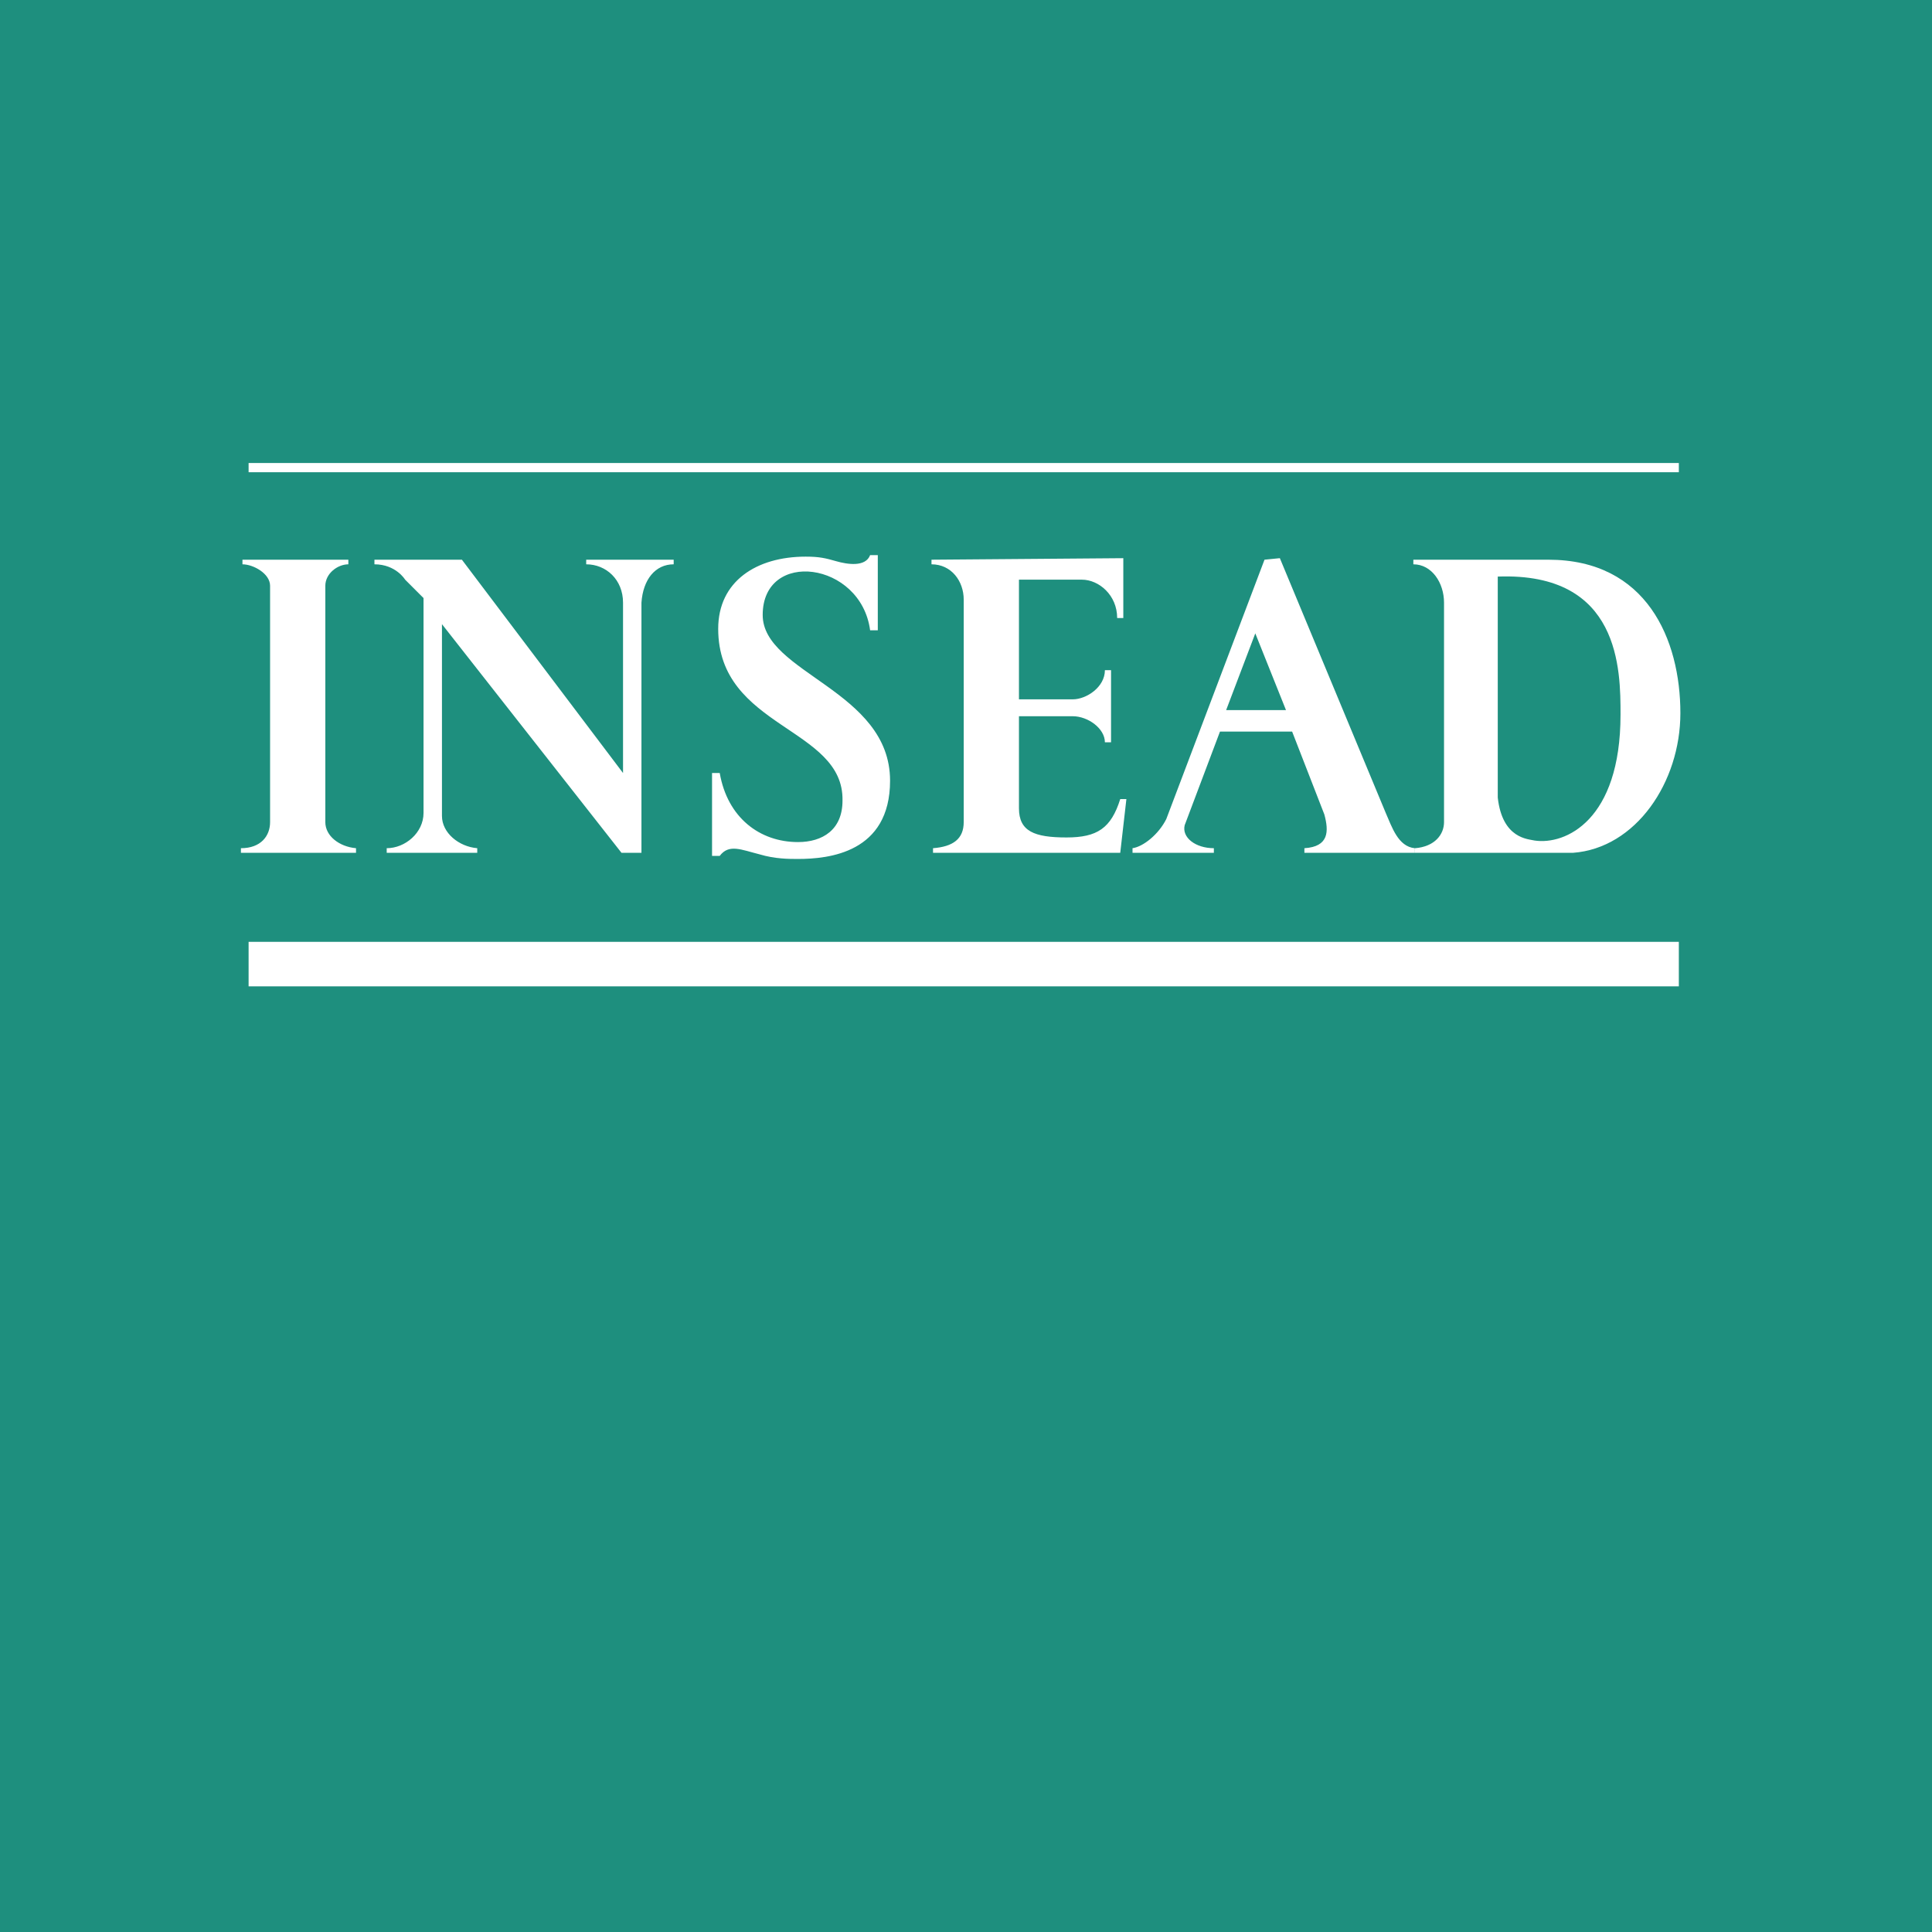
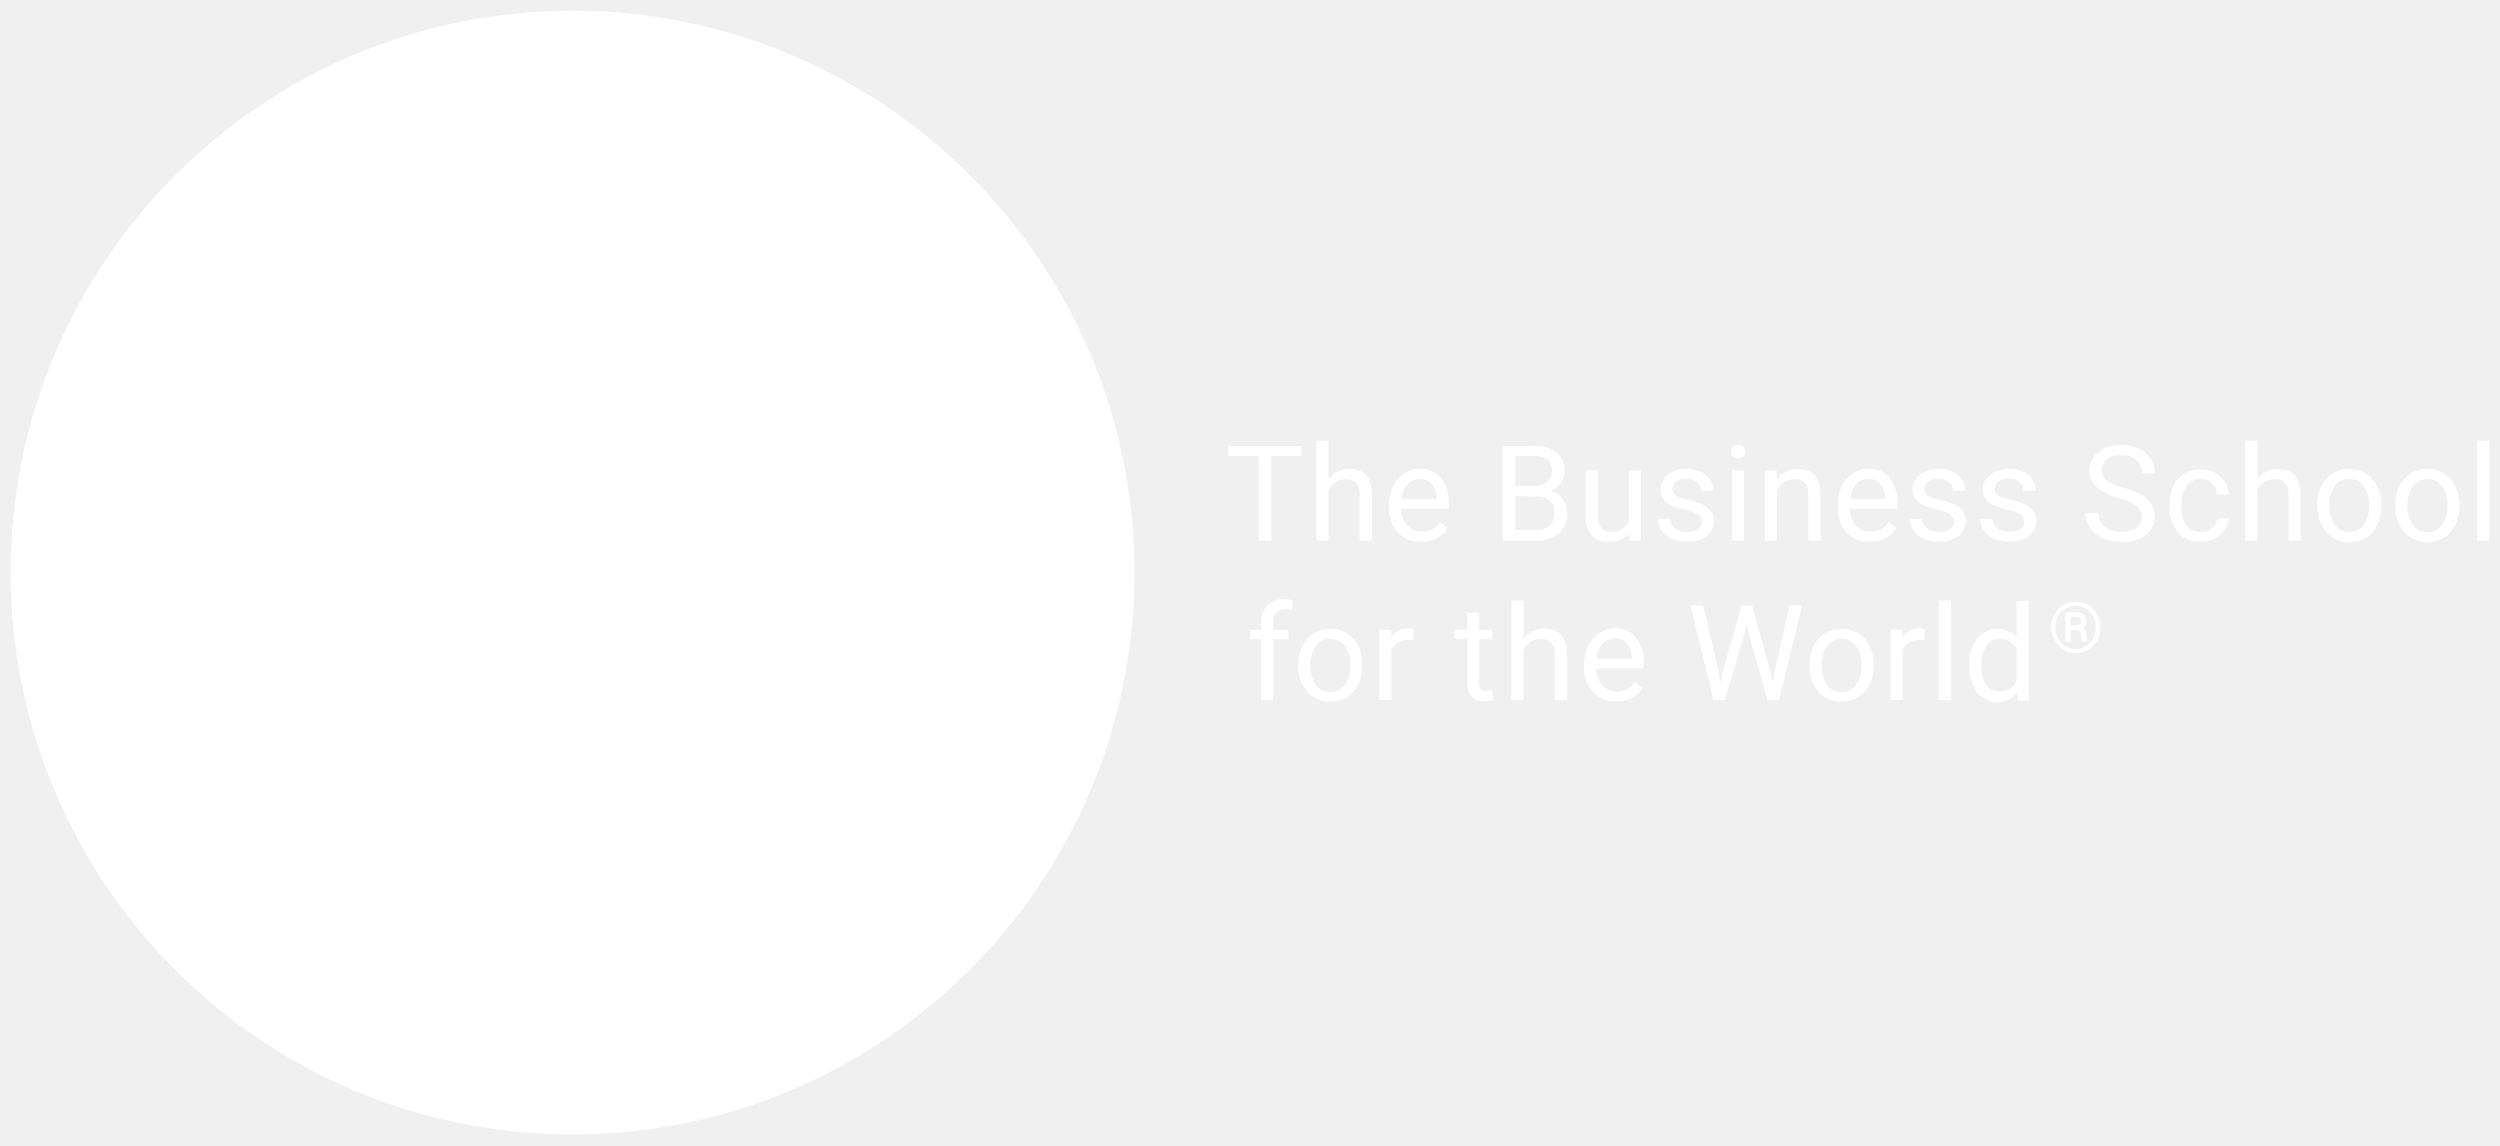
- <svg xmlns="http://www.w3.org/2000/svg" width="2500" height="2500" viewBox="0 0 192.756 192.756">
-   <g fill-rule="evenodd" clip-rule="evenodd">
-     <path fill="#1e8f7e" d="M0 0h192.756v192.756H0V0z" />
-     <path d="M24.19 55.842v.459c1.072 0 2.756.918 2.756 2.143v23.579c0 1.378-.918 2.603-2.909 2.603v.459H35.52v-.459c-1.684-.153-3.062-1.225-3.062-2.603V58.445c0-1.225 1.225-2.143 2.297-2.143v-.459H24.19v-.001zM37.357 55.842v.459c2.144 0 3.062 1.531 3.062 1.531l1.837 1.837v21.435c0 1.99-1.837 3.521-3.674 3.521v.459h9.033v-.459c-1.837-.153-3.521-1.531-3.521-3.216V62.273l17.913 22.812h1.991V60.129c.153-2.297 1.378-3.828 3.215-3.828v-.459h-8.728v.459c1.991 0 3.675 1.531 3.675 3.828v16.995L46.084 55.842h-8.727zM71.041 77.124v8.268h.766c.919-1.225 2.144-.613 3.981-.153 1.531.459 2.909.459 3.827.459 3.062 0 9.187-.612 9.187-7.808 0-9.034-12.708-10.717-12.708-16.536 0-6.583 9.799-5.358 10.718 1.531h.766v-7.502h-.766c-.459 1.225-2.297.919-3.368.613-1.072-.307-1.685-.46-3.062-.46-4.899 0-8.727 2.45-8.727 7.196 0 9.952 12.555 9.799 12.402 17.148 0 2.909-1.99 4.134-4.44 4.134-3.827 0-7.043-2.45-7.809-6.89h-.767zM92.935 55.842v.459c1.991 0 3.215 1.684 3.215 3.521v22.2c0 1.684-1.072 2.45-3.062 2.603v.459h18.679l.613-5.358h-.613c-.918 2.909-2.297 3.827-5.359 3.827-3.215 0-4.746-.612-4.746-2.909v-9.186h5.359c1.531 0 3.215 1.225 3.215 2.603h.613v-7.196h-.613c0 1.684-1.838 2.909-3.215 2.909h-5.359V57.833h6.277c1.686 0 3.521 1.531 3.521 3.828h.613V55.69l-19.138.152zM128.303 70.846l-3.062-7.655-2.908 7.655h5.97zm-.612-15.157l10.564 25.416c.611 1.378 1.225 3.368 2.908 3.521v.459H130.14v-.459c2.449-.153 2.449-1.684 1.99-3.369l-3.215-8.268h-7.197l-3.521 9.339c-.305 1.225 1.072 2.297 2.91 2.297v.459h-8.115v-.459c1.072-.153 2.604-1.378 3.369-2.909l9.799-25.875 1.531-.152z" fill="#fff" />
-     <path d="M149.432 57.526v22.047c.459 4.134 3.062 4.134 3.674 4.287 3.062.459 8.574-1.99 8.574-12.555 0-4.439 0-14.238-12.248-13.779zm5.052-1.684c9.799 0 13.168 7.961 13.168 15.311 0 6.89-4.441 13.474-10.719 13.933h-15.77v-.459c1.99-.153 2.908-1.378 2.908-2.603V60.129c0-1.99-1.225-3.828-3.061-3.828v-.459h13.474zM167.498 98.406v-4.44H24.803v4.44h142.695zM167.498 47.115v-.919H24.803v.919h142.695z" fill="#fff" />
+ <svg xmlns="http://www.w3.org/2000/svg" id="svg84" height="213.923" viewBox="0 0 467 213.923" width="467">
+   <g id="Layer_1-2" transform="matrix(1.131172 0 0 1.131172 2 2)">
+     <path id="path8" d="m213.14 73.56h-5v13.94h-2.05v-13.94h-5v-1.68h12.08z" fill="white" />
+     <path id="path10" d="m217.63 77.3a4.21 4.21 0 0 1 3.43-1.62q3.67 0 3.71 4.15v7.67h-2v-7.68a2.67 2.67 0 0 0-.58-1.86 2.29 2.29 0 0 0-1.75-.6 2.85 2.85 0 0 0-1.7.52 3.47 3.47 0 0 0-1.13 1.35v8.27h-2v-16.5h2z" fill="white" />
+     <path id="path12" d="m232.93 87.71a5.06 5.06 0 0 1-3.84-1.55 5.72 5.72 0 0 1-1.48-4.16v-.37a6.93 6.93 0 0 1  .66-3.08 5.09 5.09 0 0 1  1.84-2.12 4.58 4.58 0 0 1  2.57-.77 4.35 4.35 0 0 1  3.52 1.49 6.44 6.44 0 0 1  1.26 4.27v.82h-7.87a4.16 4.16 0 0 0 1 2.78 3.16 3.16 0 0 0  2.44 1 3.53 3.53 0 0 0  1.78-.42 4.61 4.61 0 0 0  1.28-1.14l1.21.94a4.86 4.86 0 0 1-4.37 2.31zm-.25-10.4a2.64 2.64 0 0 0-2 .87 4.24 4.24 0 0 0-1 2.45h5.81v-.15a3.77 3.77 0 0 0-.81-2.34 2.52 2.52 0 0 0-2-.83z" fill="white" />
+     <path id="path14" d="m246.38 87.5v-15.62h5.11a5.92 5.92 0 0 1 3.82 1.05 3.78 3.78 0 0 1  1.29 3.07 3.15 3.15 0 0 1-.6 2 4 4 0 0 1-1.69 1.3 3.67 3.67 0 0 1  2 1.35 3.85 3.85 0 0 1  .69 2.35 4.17 4.17 0 0 1-1.36 3.31 5.64 5.64 0 0 1-3.85 1.2zm2.06-9h3.11a3.26 3.26 0 0 0 2.16-.67 2.29 2.29 0 0 0  .81-1.84 2.24 2.24 0 0 0-.75-1.88 3.68 3.68 0 0 0-2.28-.59h-3.05zm0 1.65v5.63h3.4a3.25 3.25 0 0 0 2.27-.75 2.6 2.6 0 0 0  .83-2c0-1.89-1-2.83-3.06-2.83z" fill="white" />
+     <path id="path16" d="m267.31 86.35a4.23 4.23 0 0 1-3.41 1.36 3.63 3.63 0 0 1-2.82-1.07 4.63 4.63 0 0 1-1-3.19v-7.56h2v7.5c0 1.76.72 2.64 2.15 2.64a3 3 0 0 0 3-1.69v-8.45h2v11.61h-1.89z" fill="white" />
+     <path id="path18" d="m279.28 84.42a1.47 1.47 0 0 0-.61-1.25 5.85 5.85 0 0 0-2.11-.77 9.81 9.81 0 0 1-2.4-.77 3.39 3.39 0 0 1-1.3-1.07 2.53 2.53 0 0 1-.43-1.48 3 3 0 0 1  1.21-2.42 4.74 4.74 0 0 1  3.08-1 4.82 4.82 0 0 1  3.2 1 3.23 3.23 0 0 1  1.23 2.6h-2a1.78 1.78 0 0 0-.69-1.4 2.65 2.65 0 0 0-1.75-.59 2.72 2.72 0 0 0-1.69.47 1.49 1.49 0 0 0-.61 1.23 1.23 1.23 0 0 0  .59 1.13 7.41 7.41 0 0 0  2.06.7 10.62 10.62 0 0 1  2.41.79 3.52 3.52 0 0 1  1.36 1.11 2.7 2.7 0 0 1  .45 1.58 3 3 0 0 1-1.24 2.5 5.26 5.26 0 0 1-3.23.93 5.82 5.82 0 0 1-2.47-.49 4 4 0 0 1-1.68-1.38 3.36 3.36 0 0 1-.61-1.91h2a2 2 0 0 0  .8 1.58 3.08 3.08 0 0 0  2 .58 3.2 3.2 0 0 0  1.8-.45 1.41 1.41 0 0 0  .63-1.22z" fill="white" />
+     <path id="path20" d="m284.09 72.81a1.16 1.16 0 0 1  .3-.81 1.33 1.33 0 0 1  1.75 0 1.16 1.16 0 0 1  .3.81 1.14 1.14 0 0 1-.3.81 1.36 1.36 0 0 1-1.75 0 1.14 1.14 0 0 1-.3-.81zm2.15 14.69h-2v-11.61h2z" fill="white" />
+     <path id="path22" d="m291.6 75.89l.07 1.46a4.22 4.22 0 0 1 3.47-1.67q3.67 0 3.71 4.15v7.67h-2v-7.68a2.67 2.67 0 0 0-.58-1.86 2.29 2.29 0 0 0-1.75-.6 2.8 2.8 0 0 0-1.69.52 3.41 3.41 0 0 0-1.14 1.35v8.27h-2v-11.61z" fill="white" />
+     <path id="path24" d="m307 87.71a5.06 5.06 0 0 1-3.84-1.55 5.72 5.72 0 0 1-1.46-4.16v-.37a6.93 6.93 0 0 1  .66-3.08 5.09 5.09 0 0 1  1.84-2.12 4.58 4.58 0 0 1  2.57-.77 4.35 4.35 0 0 1  3.52 1.49 6.44 6.44 0 0 1  1.26 4.27v.82h-7.87a4.16 4.16 0 0 0 1 2.78 3.16 3.16 0 0 0  2.44 1 3.53 3.53 0 0 0  1.78-.42 4.57 4.57 0 0 0  1.27-1.14l1.22.94a4.87 4.87 0 0 1-4.39 2.31zm-.25-10.4a2.64 2.64 0 0 0-2 .87 4.24 4.24 0 0 0-1 2.45h5.81v-.15a3.77 3.77 0 0 0-.81-2.34 2.52 2.52 0 0 0-1.98-.83z" fill="white" />
+     <path id="path26" d="m320.89 84.42a1.47 1.47 0 0 0-.6-1.25 5.92 5.92 0 0 0-2.12-.77 9.87 9.87 0 0 1-2.39-.77 3.5 3.5 0 0 1-1.31-1.07 2.6 2.6 0 0 1-.42-1.48 3 3 0 0 1  1.21-2.42 4.74 4.74 0 0 1  3.08-1 4.84 4.84 0 0 1  3.2 1 3.23 3.23 0 0 1  1.23 2.6h-2a1.79 1.79 0 0 0-.7-1.4 2.6 2.6 0 0 0-1.74-.59 2.72 2.72 0 0 0-1.69.47 1.5 1.5 0 0 0-.64 1.26 1.22 1.22 0 0 0  .57 1.09 7.41 7.41 0 0 0  2.06.7 10.62 10.62 0 0 1  2.41.79 3.52 3.52 0 0 1  1.36 1.11 2.7 2.7 0 0 1  .45 1.58 3 3 0 0 1-1.25 2.5 5.24 5.24 0 0 1-3.23.93 5.78 5.78 0 0 1-2.46-.49 4 4 0 0 1-1.68-1.38 3.28 3.28 0 0 1-.61-1.91h2a2 2 0 0 0  .8 1.58 3.07 3.07 0 0 0  2 .58 3.21 3.21 0 0 0  1.81-.45 1.4 1.4 0 0 0  .66-1.21z" fill="white" />
+     <path id="path28" d="m332.53 84.42a1.45 1.45 0 0 0-.61-1.25 5.85 5.85 0 0 0-2.11-.77 9.72 9.72 0 0 1-2.39-.77 3.42 3.42 0 0 1-1.31-1.07 2.53 2.53 0 0 1-.43-1.48 3 3 0 0 1  1.21-2.42 4.74 4.74 0 0 1  3.08-1 4.86 4.86 0 0 1  3.21 1 3.25 3.25 0 0 1  1.22 2.6h-2a1.78 1.78 0 0 0-.69-1.4 2.61 2.61 0 0 0-1.75-.59 2.74 2.74 0 0 0-1.69.47 1.49 1.49 0 0 0-.61 1.23 1.22 1.22 0 0 0  .57 1.09 7.31 7.31 0 0 0  2.05.7 10.62 10.62 0 0 1  2.41.79 3.63 3.63 0 0 1  1.37 1.11 2.77 2.77 0 0 1  .44 1.58 3 3 0 0 1-1.24 2.5 5.26 5.26 0 0 1-3.23.93 5.86 5.86 0 0 1-2.47-.49 4.1 4.1 0 0 1-1.68-1.38 3.35 3.35 0 0 1-.6-1.91h2a2.06 2.06 0 0 0  .8 1.58 3.1 3.1 0 0 0  2 .58 3.26 3.26 0 0 0  1.81-.45 1.42 1.42 0 0 0  .64-1.18z" fill="white" />
+     <path id="path30" d="m348.33 80.54a9.75 9.75 0 0 1-3.86-1.87 3.61 3.61 0 0 1-1.21-2.75 3.81 3.81 0 0 1  1.48-3 5.87 5.87 0 0 1  3.83-1.2 6.31 6.31 0 0 1  2.87.62 4.68 4.68 0 0 1  2 1.71 4.41 4.41 0 0 1  .69 2.4h-2.13a2.86 2.86 0 0 0-.9-2.24 3.68 3.68 0 0 0-2.55-.81 3.73 3.73 0 0 0-2.37.67 2.24 2.24 0 0 0-.85 1.87 2 2 0 0 0  .81 1.61 7.79 7.79 0 0 0  2.75 1.21 12.92 12.92 0 0 1  3 1.21 4.58 4.58 0 0 1  1.63 1.54 4 4 0 0 1  .53 2.07 3.63 3.63 0 0 1-1.48 3 6.34 6.34 0 0 1-4 1.14 7.35 7.35 0 0 1-3-.61 5.06 5.06 0 0 1-2.15-1.69 4.11 4.11 0 0 1-.76-2.44h2.07a2.69 2.69 0 0 0 1.05 2.24 4.37 4.37 0 0 0  2.79.82 4 4 0 0 0  2.5-.67 2.34 2.34 0 0 0  .07-3.58 9.33 9.33 0 0 0-2.81-1.25z" fill="white" />
+     <path id="path32" d="m361.67 86.09a2.81 2.81 0 0 0 1.85-.64 2.23 2.23 0 0 0  .88-1.61h1.88a3.55 3.55 0 0 1-.68 1.9 4.66 4.66 0 0 1-1.69 1.44 4.86 4.86 0 0 1-2.24.53 4.76 4.76 0 0 1-3.77-1.58 6.27 6.27 0 0 1-1.4-4.33v-.33a7 7 0 0 1  .62-3 4.66 4.66 0 0 1  1.79-2 5 5 0 0 1  2.75-.73 4.64 4.64 0 0 1  3.24 1.17 4.19 4.19 0 0 1  1.38 3h-1.88a2.72 2.72 0 0 0-.85-1.85 2.65 2.65 0 0 0-1.89-.72 2.78 2.78 0 0 0-2.35 1.09 5.12 5.12 0 0 0-.83 3.15v.37a5 5 0 0 0  .83 3.09 2.8 2.8 0 0 0  2.36 1.05z" fill="white" />
+     <path id="path34" d="m371 77.3a4.21 4.21 0 0 1 3.43-1.62q3.67 0 3.71 4.15v7.67h-2v-7.68a2.67 2.67 0 0 0-.58-1.86 2.29 2.29 0 0 0-1.75-.6 2.83 2.83 0 0 0-1.7.52 3.47 3.47 0 0 0-1.11 1.35v8.27h-2v-16.5h2z" fill="white" />
+     <path id="path36" d="m380.89 81.59a6.82 6.82 0 0 1  .67-3.07 5 5 0 0 1  1.87-2.1 5 5 0 0 1  2.73-.74 4.89 4.89 0 0 1  3.84 1.64 6.3 6.3 0 0 1  1.47 4.37v.14a7 7 0 0 1-.65 3 4.91 4.91 0 0 1-1.82 2.17 5.13 5.13 0 0 1-2.77.75 4.85 4.85 0 0 1-3.82-1.64 6.25 6.25 0 0 1-1.47-4.34zm2 .24a5 5 0 0 0  .89 3.1 2.89 2.89 0 0 0  2.4 1.16 2.83 2.83 0 0 0  2.4-1.18 5.39 5.39 0 0 0  .89-3.32 5 5 0 0 0-.9-3.1 2.89 2.89 0 0 0-2.41-1.18 2.85 2.85 0 0 0-2.37 1.17 5.39 5.39 0 0 0-.9 3.35z" fill="white" />
+     <path id="path38" d="m393.8 81.59a6.82 6.82 0 0 1  .67-3.07 5 5 0 0 1  1.86-2.1 5 5 0 0 1  2.73-.74 4.92 4.92 0 0 1  3.84 1.64 6.29 6.29 0 0 1  1.46 4.37v.14a6.82 6.82 0 0 1-.65 3 5 5 0 0 1-1.85 2.17 5.16 5.16 0 0 1-2.77.75 4.87 4.87 0 0 1-3.83-1.64 6.25 6.25 0 0 1-1.46-4.34zm2 .24a5 5 0 0 0  .9 3.1 3 3 0 0 0  4.8 0 5.46 5.46 0 0 0  .89-3.32 4.94 4.94 0 0 0-.91-3.1 3 3 0 0 0-4.78 0 5.39 5.39 0 0 0-.91 3.32z" fill="white" />
+     <path id="path40" d="m409.31 87.5h-2v-16.5h2z" fill="white" />
+     <path id="path42" d="m206.52 113.86v-10.07h-1.84v-1.53h1.84v-1.19a3.94 3.94 0 0 1 1-2.89 3.75 3.75 0 0 1  2.82-1 5.3 5.3 0 0 1  1.36.18l-.11 1.6a6 6 0 0 0-1.07-.1 1.93 1.93 0 0 0-1.49.57 2.31 2.31 0 0 0-.53 1.62v1.23h2.5v1.53h-2.5v10.07z" fill="white" />
+     <path id="path44" d="m212.63 108a7 7 0 0 1  .67-3.07 4.94 4.94 0 0 1  4.6-2.84 4.89 4.89 0 0 1  3.83 1.64 6.31 6.31 0 0 1  1.47 4.37v.14a7 7 0 0 1-.65 3 4.87 4.87 0 0 1-1.86 2.1 5.11 5.11 0 0 1-2.77.75 4.88 4.88 0 0 1-3.82-1.64 6.3 6.3 0 0 1-1.47-4.35zm2 .24a5 5 0 0 0  .89 3.1 2.88 2.88 0 0 0  2.4 1.17 2.84 2.84 0 0 0  2.4-1.19 5.37 5.37 0 0 0  .89-3.32 5 5 0 0 0-.9-3.09 2.9 2.9 0 0 0-2.41-1.19 2.85 2.85 0 0 0-2.37 1.17 5.41 5.41 0 0 0-.9 3.3z" fill="white" />
+     <path id="path46" d="m231.66 104a6 6 0 0 0-1-.08 2.63 2.63 0 0 0-2.65 1.66v8.24h-2v-11.6h1.99v1.34a3.1 3.1 0 0 1 2.77-1.56 2 2 0 0 1  .88.15z" fill="white" />
+     <path id="path48" d="m242.49 99.45v2.81h2.17v1.53h-2.17v7.21a1.61 1.61 0 0 0  .29 1 1.22 1.22 0 0 0  1 .35 4.48 4.48 0 0 0  .94-.13v1.6a5.48 5.48 0 0 1-1.52.22 2.45 2.45 0 0 1-2-.81 3.43 3.43 0 0 1-.68-2.28v-7.2h-2.12v-1.53h2.11v-2.77z" fill="white" />
+     <path id="path50" d="m249.84 103.66a4.21 4.21 0 0 1 3.43-1.62c2.45 0 3.69 1.39 3.71 4.15v7.67h-2v-7.68a2.71 2.71 0 0 0-.57-1.85 2.31 2.31 0 0 0-1.76-.6 2.86 2.86 0 0 0-1.69.51 3.41 3.41 0 0 0-1.14 1.35v8.27h-2v-16.47h2z" fill="white" />
+     <path id="path52" d="m265.14 114.08a5.09 5.09 0 0 1-3.84-1.55 5.8 5.8 0 0 1-1.48-4.15v-.38a7 7 0 0 1  .66-3.09 5.17 5.17 0 0 1  1.85-2.12 4.64 4.64 0 0 1  2.57-.77 4.33 4.33 0 0 1  3.51 1.49 6.45 6.45 0 0 1  1.26 4.27v.83h-7.86a4.12 4.12 0 0 0 1 2.77 3.13 3.13 0 0 0  2.44 1.06 3.43 3.43 0 0 0  1.75-.44 4.61 4.61 0 0 0  1.28-1.14l1.21 1a4.88 4.88 0 0 1-4.35 2.22zm-.24-10.41a2.63 2.63 0 0 0-2 .88 4.27 4.27 0 0 0-1 2.45h5.82v-.15a3.8 3.8 0 0 0-.82-2.35 2.5 2.5 0 0 0-2-.83z" fill="white" />
+     <path id="path54" d="m282 108.94l.3 2.06.44-1.86 3.09-10.9h1.74l3 10.9.43 1.86.34-2.1 2.42-10.69h2.07l-3.83 15.65h-1.87l-3.22-11.38-.25-1.19-.24 1.19-3.34 11.38h-1.88l-3.77-15.62h2.06z" fill="white" />
+     <path id="path56" d="m297.06 108a7 7 0 0 1  .67-3.07 4.94 4.94 0 0 1  4.6-2.84 4.89 4.89 0 0 1  3.83 1.64 6.31 6.31 0 0 1  1.47 4.37v.14a7 7 0 0 1-.65 3 4.87 4.87 0 0 1-1.86 2.1 5.11 5.11 0 0 1-2.77.75 4.88 4.88 0 0 1-3.82-1.64 6.3 6.3 0 0 1-1.47-4.35zm2 .24a5 5 0 0 0  .89 3.1 2.88 2.88 0 0 0  2.4 1.17 2.84 2.84 0 0 0  2.4-1.19 5.37 5.37 0 0 0  .89-3.32 5 5 0 0 0-.9-3.09 2.9 2.9 0 0 0-2.41-1.19 2.85 2.85 0 0 0-2.37 1.17 5.41 5.41 0 0 0-.9 3.3z" fill="white" />
+     <path id="path58" d="m316.09 104a5.86 5.86 0 0 0-1-.08 2.61 2.61 0 0 0-2.65 1.66v8.24h-2v-11.6h1.93v1.34a3.1 3.1 0 0 1 2.77-1.56 2 2 0 0 1  .88.15z" fill="white" />
+     <path id="path60" d="m320.42 113.86h-2v-16.47h2z" fill="white" />
+     <path id="path62" d="m323.43 108a6.74 6.74 0 0 1 1.27-4.29 4.29 4.29 0 0 1  6.54-.23v-6h2v16.47h-1.84l-.09-1.24a4.06 4.06 0 0 1-3.32 1.46 4 4 0 0 1-3.29-1.65 7 7 0 0 1-1.27-4.32zm2 .23a5.2 5.2 0 0 0  .81 3.09 2.64 2.64 0 0 0  2.25 1.11 2.89 2.89 0 0 0  2.76-1.69v-5.33a2.9 2.9 0 0 0-2.73-1.64 2.64 2.64 0 0 0-2.28 1.12 5.72 5.72 0 0 0-.82 3.3z" fill="white" />
+     <path id="path64" d="m336.94 101.84a4.36 4.36 0 0 1  .54-2.14 4 4 0 0 1  1.52-1.56 3.94 3.94 0 0 1  4.08 0 4 4 0 0 1  1.48 1.56 4.57 4.57 0 0 1  0 4.29 4.11 4.11 0 0 1-1.48 1.56 3.93 3.93 0 0 1-2 .56 3.83 3.83 0 0 1-2-.57 4 4 0 0 1-1.48-1.56 4.39 4.39 0 0 1-.66-2.14zm.7 0a3.66 3.66 0 0 0  .43 1.75 3.32 3.32 0 0 0  1.2 1.32 3.28 3.28 0 0 0  1.73.49 3.12 3.12 0 0 0  1.71-.49 3.39 3.39 0 0 0  1.21-1.31 3.82 3.82 0 0 0  0-3.52 3.32 3.32 0 0 0-1.21-1.31 3.25 3.25 0 0 0-3.4 0 3.36 3.36 0 0 0-1.22 1.29 3.7 3.7 0 0 0-.45 1.78zm2.54.43v1.92h-.87v-4.85h1.61a2.11 2.11 0 0 1 1.37.4 1.38 1.38 0 0 1  .48 1.11 1.06 1.06 0 0 1-.61 1 1 1 0 0 1  .47.5 2.25 2.25 0 0 1  .13.79 5.58 5.58 0 0 0  0 .67 1.18 1.18 0 0 0  .07.32v.09h-.83a4.31 4.31 0 0 1-.08-1.1.91.91 0 0 0-.18-.63.86.86 0 0 0-.63-.19zm0-.76h.73a1.25 1.25 0 0 0  .72-.19.54.54 0 0 0  .29-.48.71.71 0 0 0-.21-.57 1.18 1.18 0 0 0-.73-.17h-.8z" fill="white" />
+     <path id="path66" d="m92.79 185.58a92.79 92.79 0 1 1 92.79-92.79 92.89 92.89 0 0 1-92.79 92.79z" fill="white" />
+     <path id="path68" d="m107.09 91.39h-.93c-.15.87-.33 3.3-1.8 4.79-1.32 1.34-2.41 1.46-4.12 1.46h-4.77v-10.38h2.13c2.89 0 3.29 2.09 3.75 4.36h.83v-9.39h-.83c-.46 2.34-.77 4.09-4.17 4.09h-1.71v-9.59h4.63c4.39 0 4.84 3.13 5.37 5.08h.92v-6.11h-17.91v1h3.38v20.94h-3.38v1h18.61z" fill="#fff" />
+     <path id="path70" d="m68.34 97.64c1.25 0 2.15 1.64 6.25 1.64a8.12 8.12 0 0 0 5.83-2.39 7.3 7.3 0 0 0  2.18-5.13c0-8.41-13.24-5.94-13.24-11.83 0-2.61 2.29-3.85 4.49-3.85 3.42 0 5.11 2.79 5.69 5.77h.93v-6.15h-.88c-.11.71-.35.89-.65.89-.74 0-2.29-1.5-5.09-1.5a6.43 6.43 0 0 0-6.71 6.57c0 6.45 8 6 11.25 8.88a3.79 3.79 0 0 1 1.29 2.92 4.63 4.63 0 0 1-1.06 3.05 5 5 0 0 1-4 1.78c-4.51 0-6-2.79-6.94-6.9h-1v7.28h.88c.14-.91.6-1 .83-1" fill="#fff" />
+     <path id="path72" d="m89.45 115.93c1.89 1.91 2.32 4.84 2.55 6.25h1.2c.23-1.41.66-4.34 2.54-6.25 2-2.06 4.4-2.21 6.35-2.21h58.51v-1.27h-58.6c-3.15 0-5.09.4-7.22 2.57a8.19 8.19 0 0 0-2.22 4.57 8.19 8.19 0 0 0-2.18-4.59c-2.14-2.17-4.08-2.57-7.22-2.57h-58.93v1.27h58.88c2 0 4.32.15 6.34 2.21" fill="#fff" />
+     <polygon id="polygon74" fill="#fff" points="53.85 76.73 57.19 76.73 57.19 92.14 46.86 75.7 39.92 75.7 39.92 76.73 43.25 76.73 43.25 97.64 39.92 97.64 39.92 98.67 47.7 98.67 47.7 97.64 44.36 97.64 44.36 78.42 57.19 98.86 58.3 98.86 58.3 76.73 61.63 76.73 61.63 75.7 53.85 75.7" />
+     <polygon id="polygon76" fill="#fff" points="24.23 97.64 24.23 98.67 34.55 98.67 34.55 97.64 31.21 97.64 31.21 76.73 34.55 76.73 34.55 75.7 24.23 75.7 24.23 76.73 27.6 76.73 27.6 97.64" />
+     <path id="path78" d="m157 78.24a13.7 13.7 0 0 0-8.71-2.64c-1.89 0-3.8.1-5.69.1h-3.6v1h3.33v20.94h-3.33v1h3.1c3.36 0 5 .14 6.3.14 3.84 0 6.7-.55 9.49-3.38a11.34 11.34 0 0 0 3.29-8.08 11.18 11.18 0 0 0-4.18-9.08zm-2.64 17.61c-1.59 1.61-3.58 2-6 2-.87 0-2.4-.14-2.4-.14v-21c .37 0 1.39 0 2.31 0a8.29 8.29 0 0 1 6.81 3c1.52 2 2.08 5.1 2.08 7.8-.03 3.85-1.32 6.78-2.85 8.34z" fill="#fff" />
+     <path id="path80" d="m132.08 97.64l-8.19-22.36h-1.16l-8.14 22.36h-2.73v1h7.08v-1h-3.15l2.46-7h7.4l2.5 7h-3.15v1h9.82v-1zm-13.46-8l3.38-9.15 3.33 9.16z" fill="#fff" />
  </g>
</svg>
